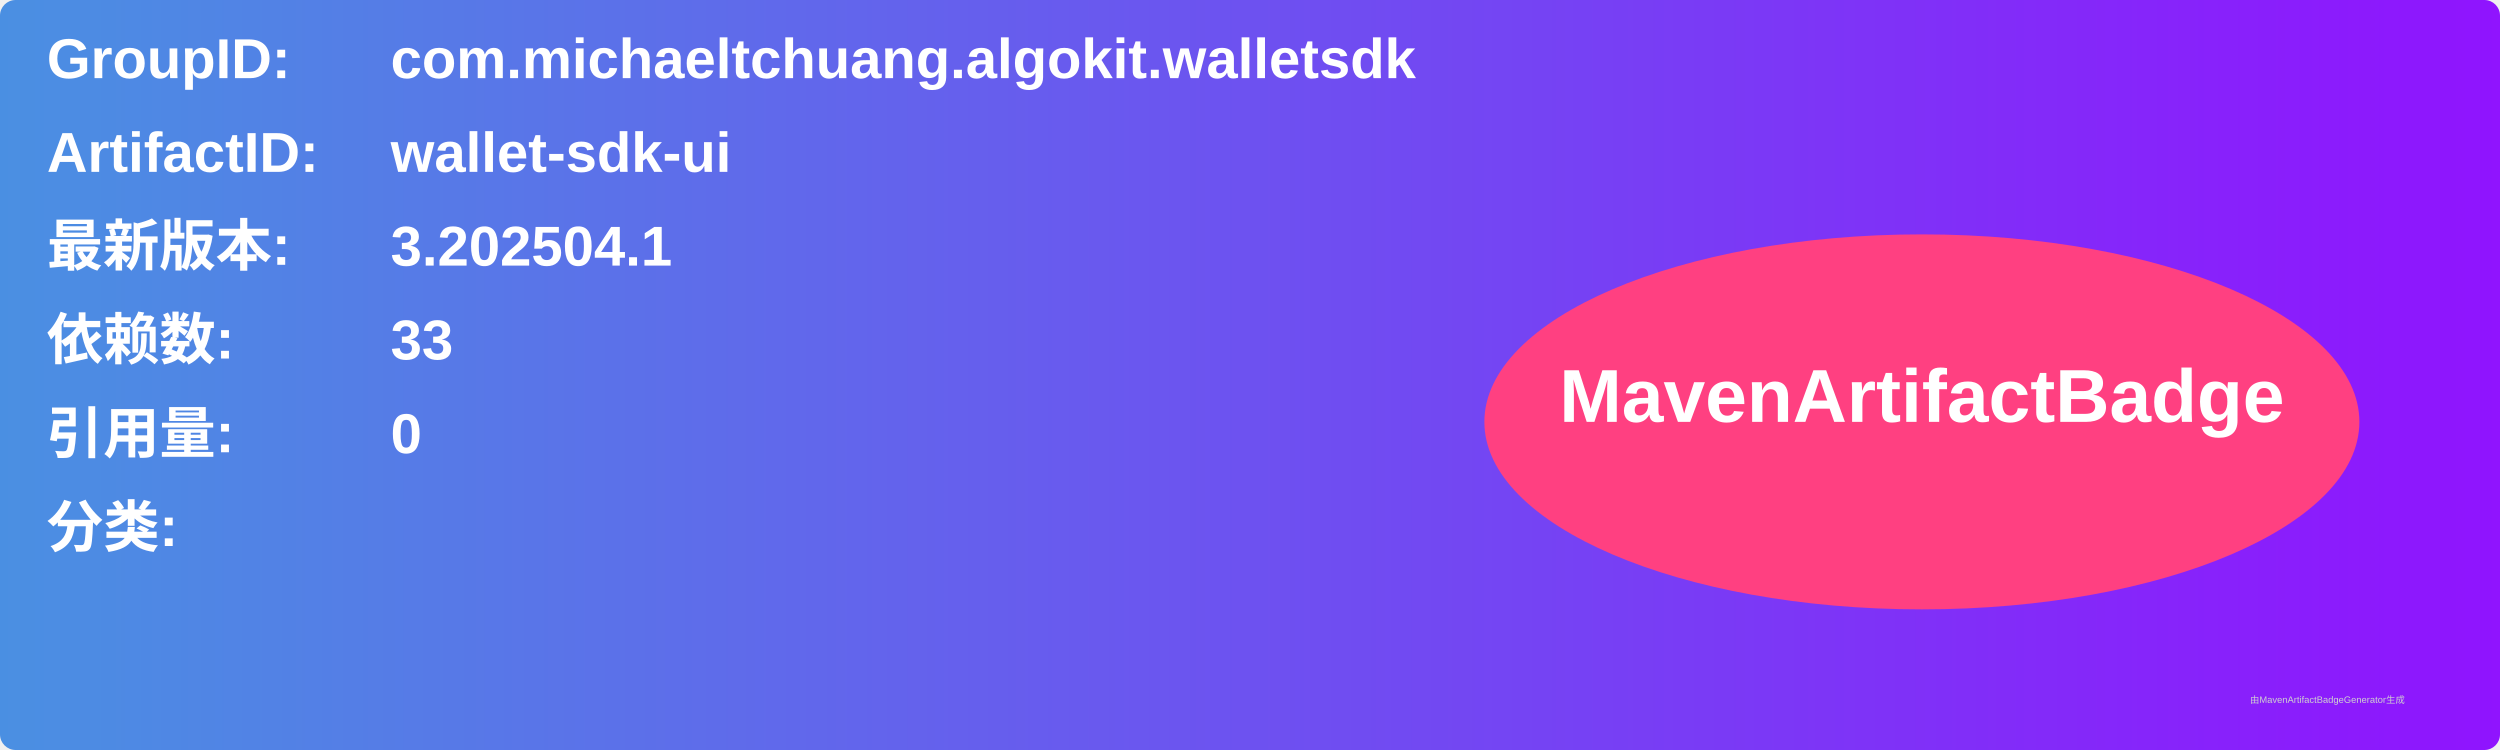
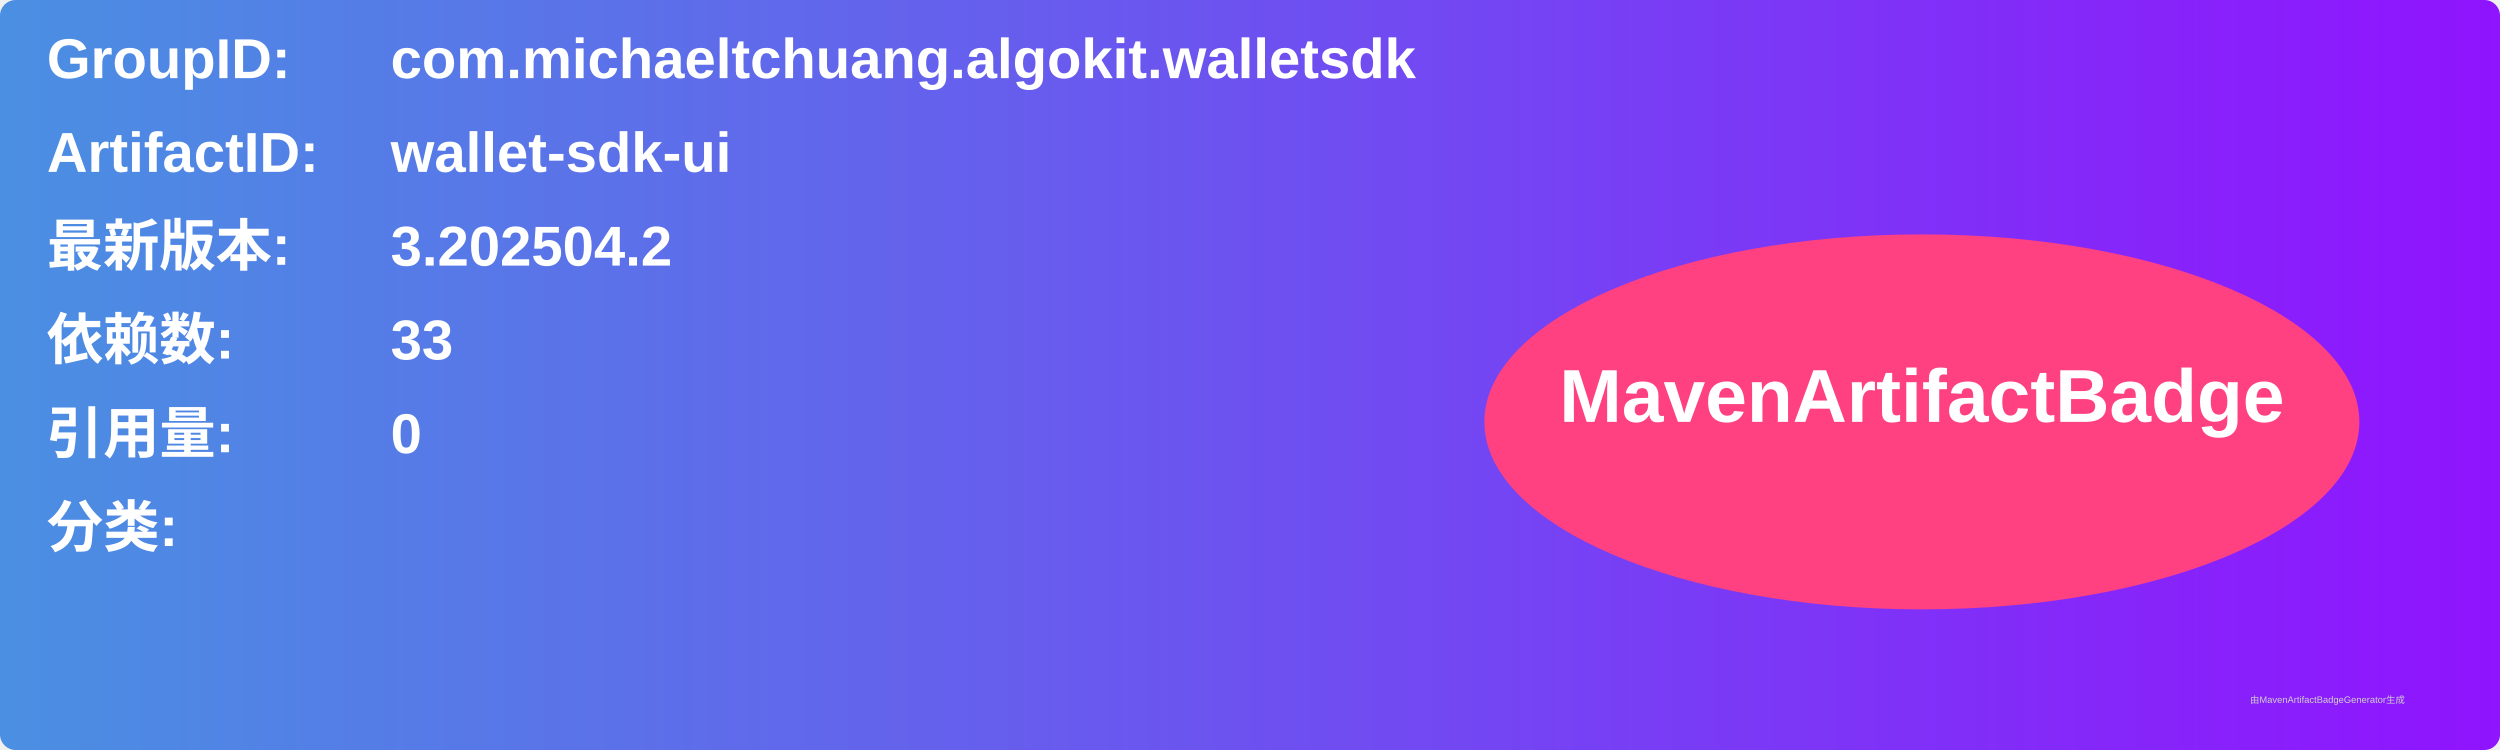
<svg xmlns="http://www.w3.org/2000/svg" width="800" height="240" viewBox="0 0 800 240">
  <linearGradient id="grad" x1="0%" y1="0%" x2="100%" y2="0%">
    <stop offset="0%" stop-color="#4a90e2" />
    <stop offset="100%" stop-color="#9013fe" />
  </linearGradient>
  <rect width="100%" height="100%" rx="5" ry="5" fill="url(#grad)" />
  <g transform="translate(15, 15)">
    <text x="0" y="10" font-family="Arial" font-size="18" fill="white" font-weight="bold" width="260">GroupID:</text>
    <text x="110" y="10" font-family="Arial" font-size="18" fill="white" font-weight="bold" width="460">com.michaeltchuang.algokit.walletsdk</text>
    <text x="0" y="40" font-family="Arial" font-size="18" fill="white" font-weight="bold" width="260">ArtifactID:</text>
    <text x="110" y="40" font-family="Arial" font-size="18" fill="white" font-weight="bold" width="460">wallet-sdk-ui</text>
    <text x="0" y="70" font-family="Arial" font-size="18" fill="white" font-weight="bold">最新版本:</text>
    <text x="110" y="70" font-family="Arial" font-size="18" fill="white" font-weight="bold">
-       <tspan font-weight="bold">3.202504.1</tspan>
+       <tspan font-weight="bold">3.202504.2</tspan>
    </text>
    <text x="0" y="100" font-family="Arial" font-size="18" fill="white" font-weight="bold">依赖数: </text>
    <text x="110" y="100" font-family="Arial" font-size="18" fill="white">
      <tspan font-weight="bold">33</tspan>
    </text>
    <text x="0" y="130" font-family="Arial" font-size="18" fill="white" font-weight="bold">引用量: </text>
    <text x="110" y="130" font-family="Arial" font-size="18" fill="white">
      <tspan font-weight="bold">0</tspan>
    </text>
    <text x="0" y="160" font-family="Arial" font-size="18" fill="white" font-weight="bold">分类:</text>
    <text x="10" y="190" font-family="Arial" font-size="10" fill="white">
      <tspan font-weight="bold" />
    </text>
    <ellipse cx="600" cy="120" rx="140" ry="60" fill="#ff4081" />
    <text x="600" y="120" text-anchor="middle" font-family="Arial" font-size="24" fill="white" font-weight="bold">MavenArtifactBadge</text>
  </g>
  <text x="720" y="225" font-family="Arial" font-size="3" fill="#d0d0d0">由MavenArtifactBadgeGenerator生成</text>
</svg>
